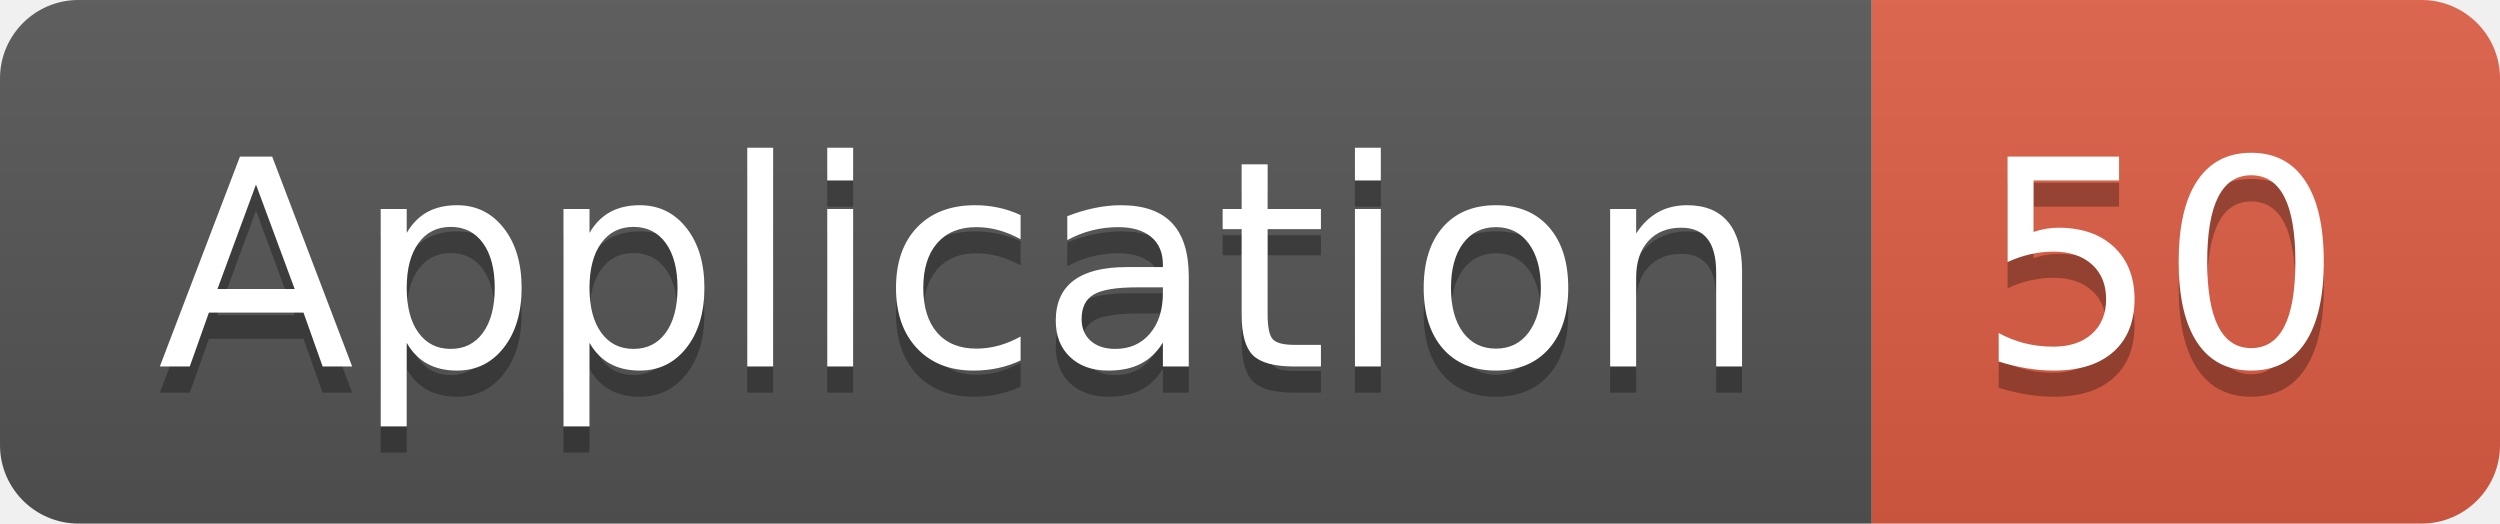
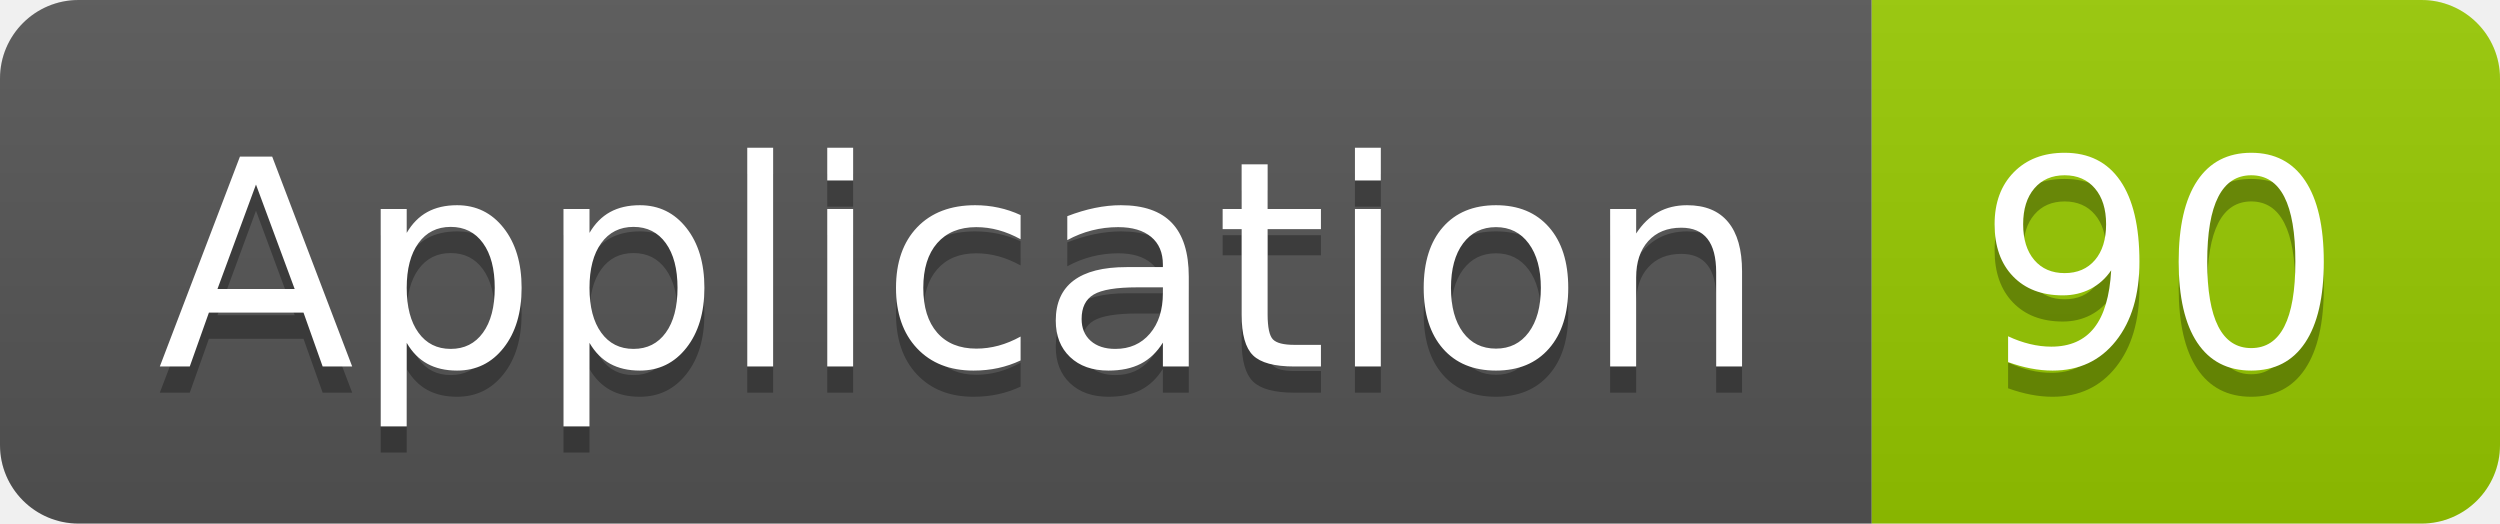
<svg xmlns="http://www.w3.org/2000/svg" width="95.5" height="20">
  <linearGradient id="smooth" x2="0" y2="100%">
    <stop offset="0" stop-color="#bbb" stop-opacity=".1" />
    <stop offset="1" stop-opacity=".1" />
  </linearGradient>
  <clipPath id="round">
    <rect width="95.5" height="20" rx="3" fill="#fff" />
  </clipPath>
  <g clip-path="url(#round)">
    <rect width="71.5" height="20" fill="#555" />
-     <rect x="71.5" width="24.0" height="20" fill="#e05d44" />
+     <rect x="71.5" width="24.0" height="20" fill="#97CA00" />
    <rect width="95.5" height="20" fill="url(#smooth)" />
  </g>
  <g fill="#fff" text-anchor="middle" font-family="DejaVu Sans,Verdana,Geneva,sans-serif" font-size="110">
    <text x="367.5" y="150" fill="#010101" fill-opacity=".3" transform="scale(0.1)" textLength="615.0" lengthAdjust="spacing">Application</text>
    <text x="367.5" y="140" transform="scale(0.1)" textLength="615.0" lengthAdjust="spacing">Application</text>
-     <text x="825.0" y="150" fill="#010101" fill-opacity=".3" transform="scale(0.1)" textLength="140.0" lengthAdjust="spacing">50</text>
-     <text x="825.0" y="140" transform="scale(0.1)" textLength="140.0" lengthAdjust="spacing">50</text>
+     <text x="825.0" y="150" fill="#010101" fill-opacity=".3" transform="scale(0.1)" textLength="140.0" lengthAdjust="spacing">90</text>
+     <text x="825.0" y="140" transform="scale(0.1)" textLength="140.0" lengthAdjust="spacing">90</text>
  </g>
</svg>
